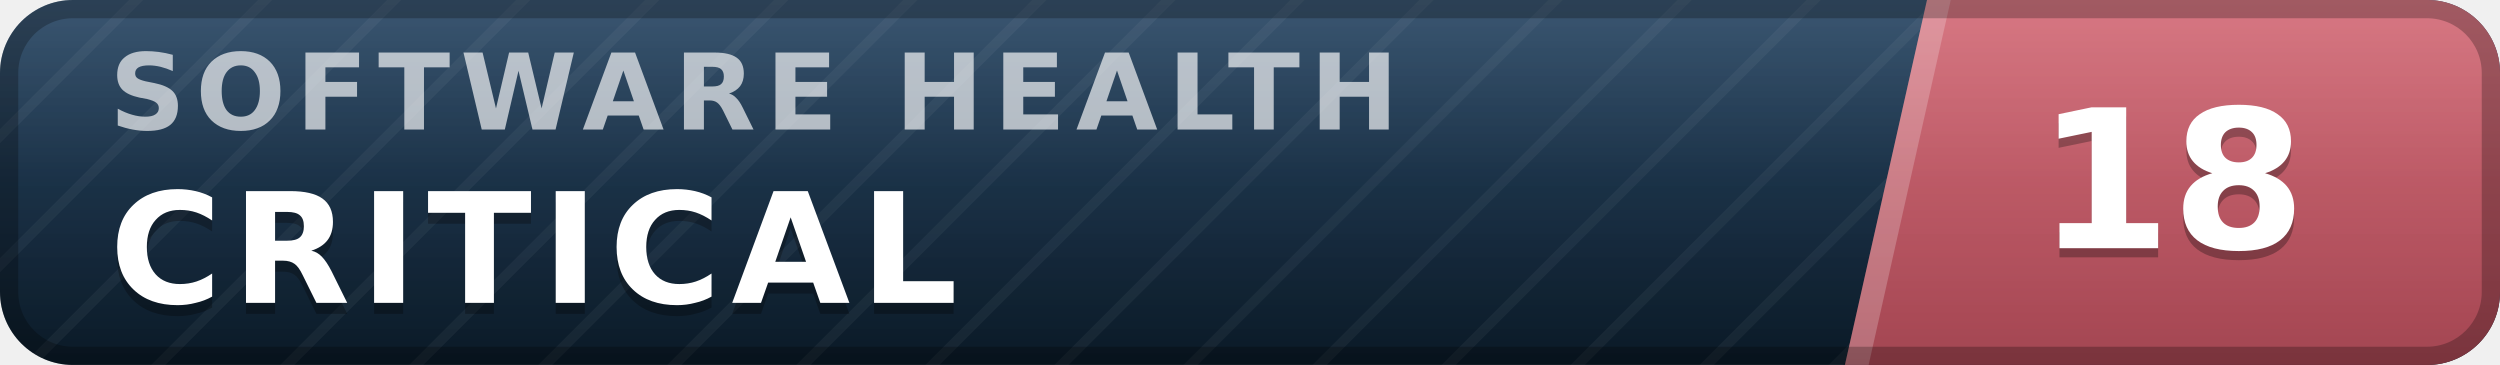
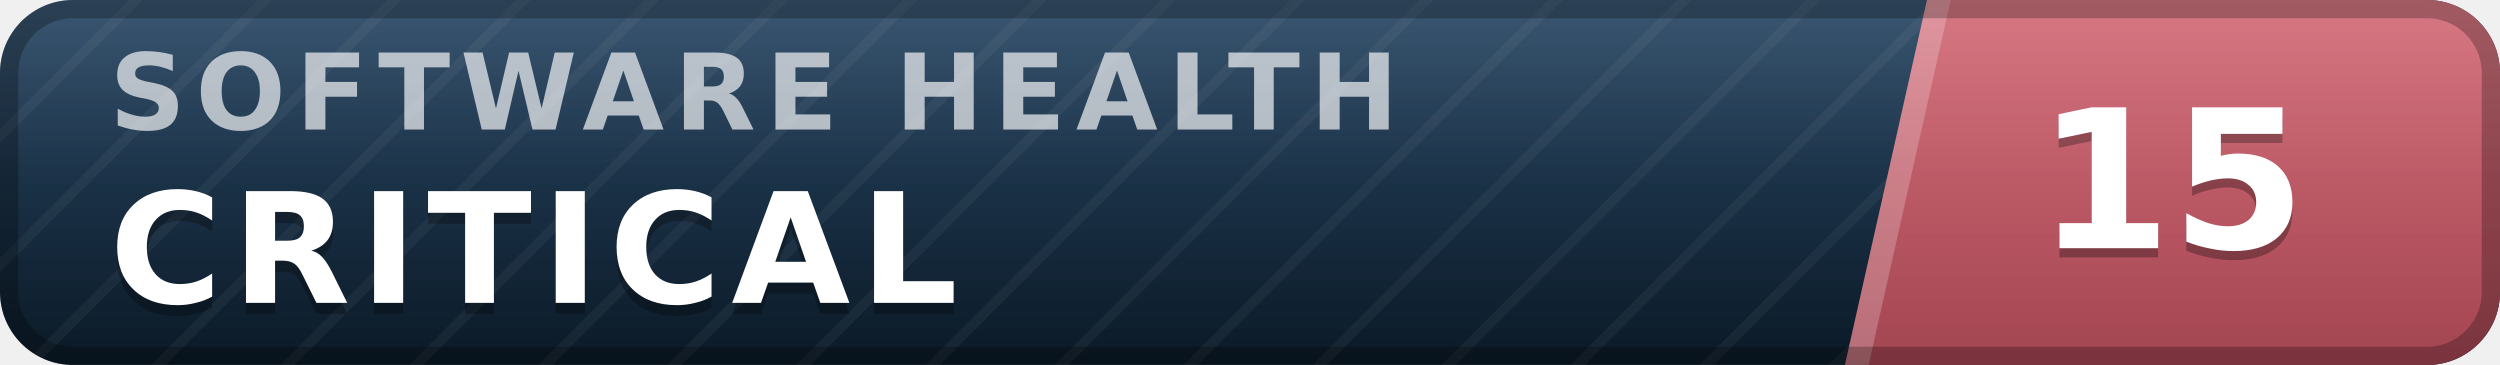
- <svg xmlns="http://www.w3.org/2000/svg" width="137" height="20" viewBox="0 0 137 20" role="img" aria-label="inspect.software software health index 18 of 100, critical" font-family="Verdana,DejaVu Sans,Geneva,sans-serif">
+ <svg xmlns="http://www.w3.org/2000/svg" width="137" height="20" viewBox="0 0 137 20" role="img" aria-label="inspect.software software health index 15 of 100, critical" font-family="Verdana,DejaVu Sans,Geneva,sans-serif">
  <defs>
    <linearGradient id="plate" x1="0" y1="0" x2="0" y2="1">
      <stop offset="0" stop-color="#1d3d5c" />
      <stop offset="1" stop-color="#0a1926" />
    </linearGradient>
    <linearGradient id="endplate" x1="0" y1="0" x2="0" y2="1">
      <stop offset="0" stop-color="#d16471" />
      <stop offset="1" stop-color="#a34551" />
    </linearGradient>
    <linearGradient id="gloss" x1="0" y1="0" x2="0" y2="1">
      <stop offset="0" stop-color="#fff" stop-opacity=".13" />
      <stop offset=".5" stop-color="#fff" stop-opacity=".03" />
      <stop offset="1" stop-color="#fff" stop-opacity="0" />
    </linearGradient>
    <pattern id="guilloche" width="5" height="5" patternUnits="userSpaceOnUse" patternTransform="rotate(45)">
      <line x1="0" y1="0" x2="0" y2="5" stroke="#fff" stroke-opacity=".045" stroke-width="1.1" />
    </pattern>
    <clipPath id="rounded">
      <rect width="137" height="20" rx="4" />
    </clipPath>
  </defs>
  <g clip-path="url(#rounded)">
    <rect width="137" height="20" fill="url(#plate)" />
    <rect width="137" height="20" fill="url(#guilloche)" />
    <polygon points="105.6,0 137,0 137,20 101.1,20" fill="url(#endplate)" />
    <polygon points="105.6,0 106.9,0 102.4,20 101.1,20" fill="#fff" fill-opacity=".22" />
    <text x="6.0" y="7.1" font-size="5.8" letter-spacing="0.55" fill="#fff" fill-opacity=".66" font-weight="bold" textLength="76.3" lengthAdjust="spacing">SOFTWARE HEALTH</text>
    <text x="6.0" y="17.2" font-size="8.4" fill="#000" fill-opacity=".3" font-weight="bold" letter-spacing="0.55" textLength="50.4" lengthAdjust="spacing">CRITICAL</text>
    <text x="6.0" y="16.6" font-size="8.4" fill="#fff" font-weight="bold" letter-spacing="0.55" textLength="50.4" lengthAdjust="spacing">CRITICAL</text>
-     <text x="119.0" y="14.1" font-size="10.6" fill="#000" fill-opacity=".3" font-weight="bold" text-anchor="middle">18</text>
-     <text x="119.0" y="13.6" font-size="10.6" fill="#fff" font-weight="bold" text-anchor="middle">18</text>
+     <text x="119.0" y="14.1" font-size="10.6" fill="#000" fill-opacity=".3" font-weight="bold" text-anchor="middle">15</text>
+     <text x="119.0" y="13.6" font-size="10.6" fill="#fff" font-weight="bold" text-anchor="middle">15</text>
    <rect width="137" height="20" fill="url(#gloss)" />
  </g>
  <rect x=".5" y=".5" width="136" height="19" rx="3.5" fill="none" stroke="#000" stroke-opacity=".25" />
</svg>
